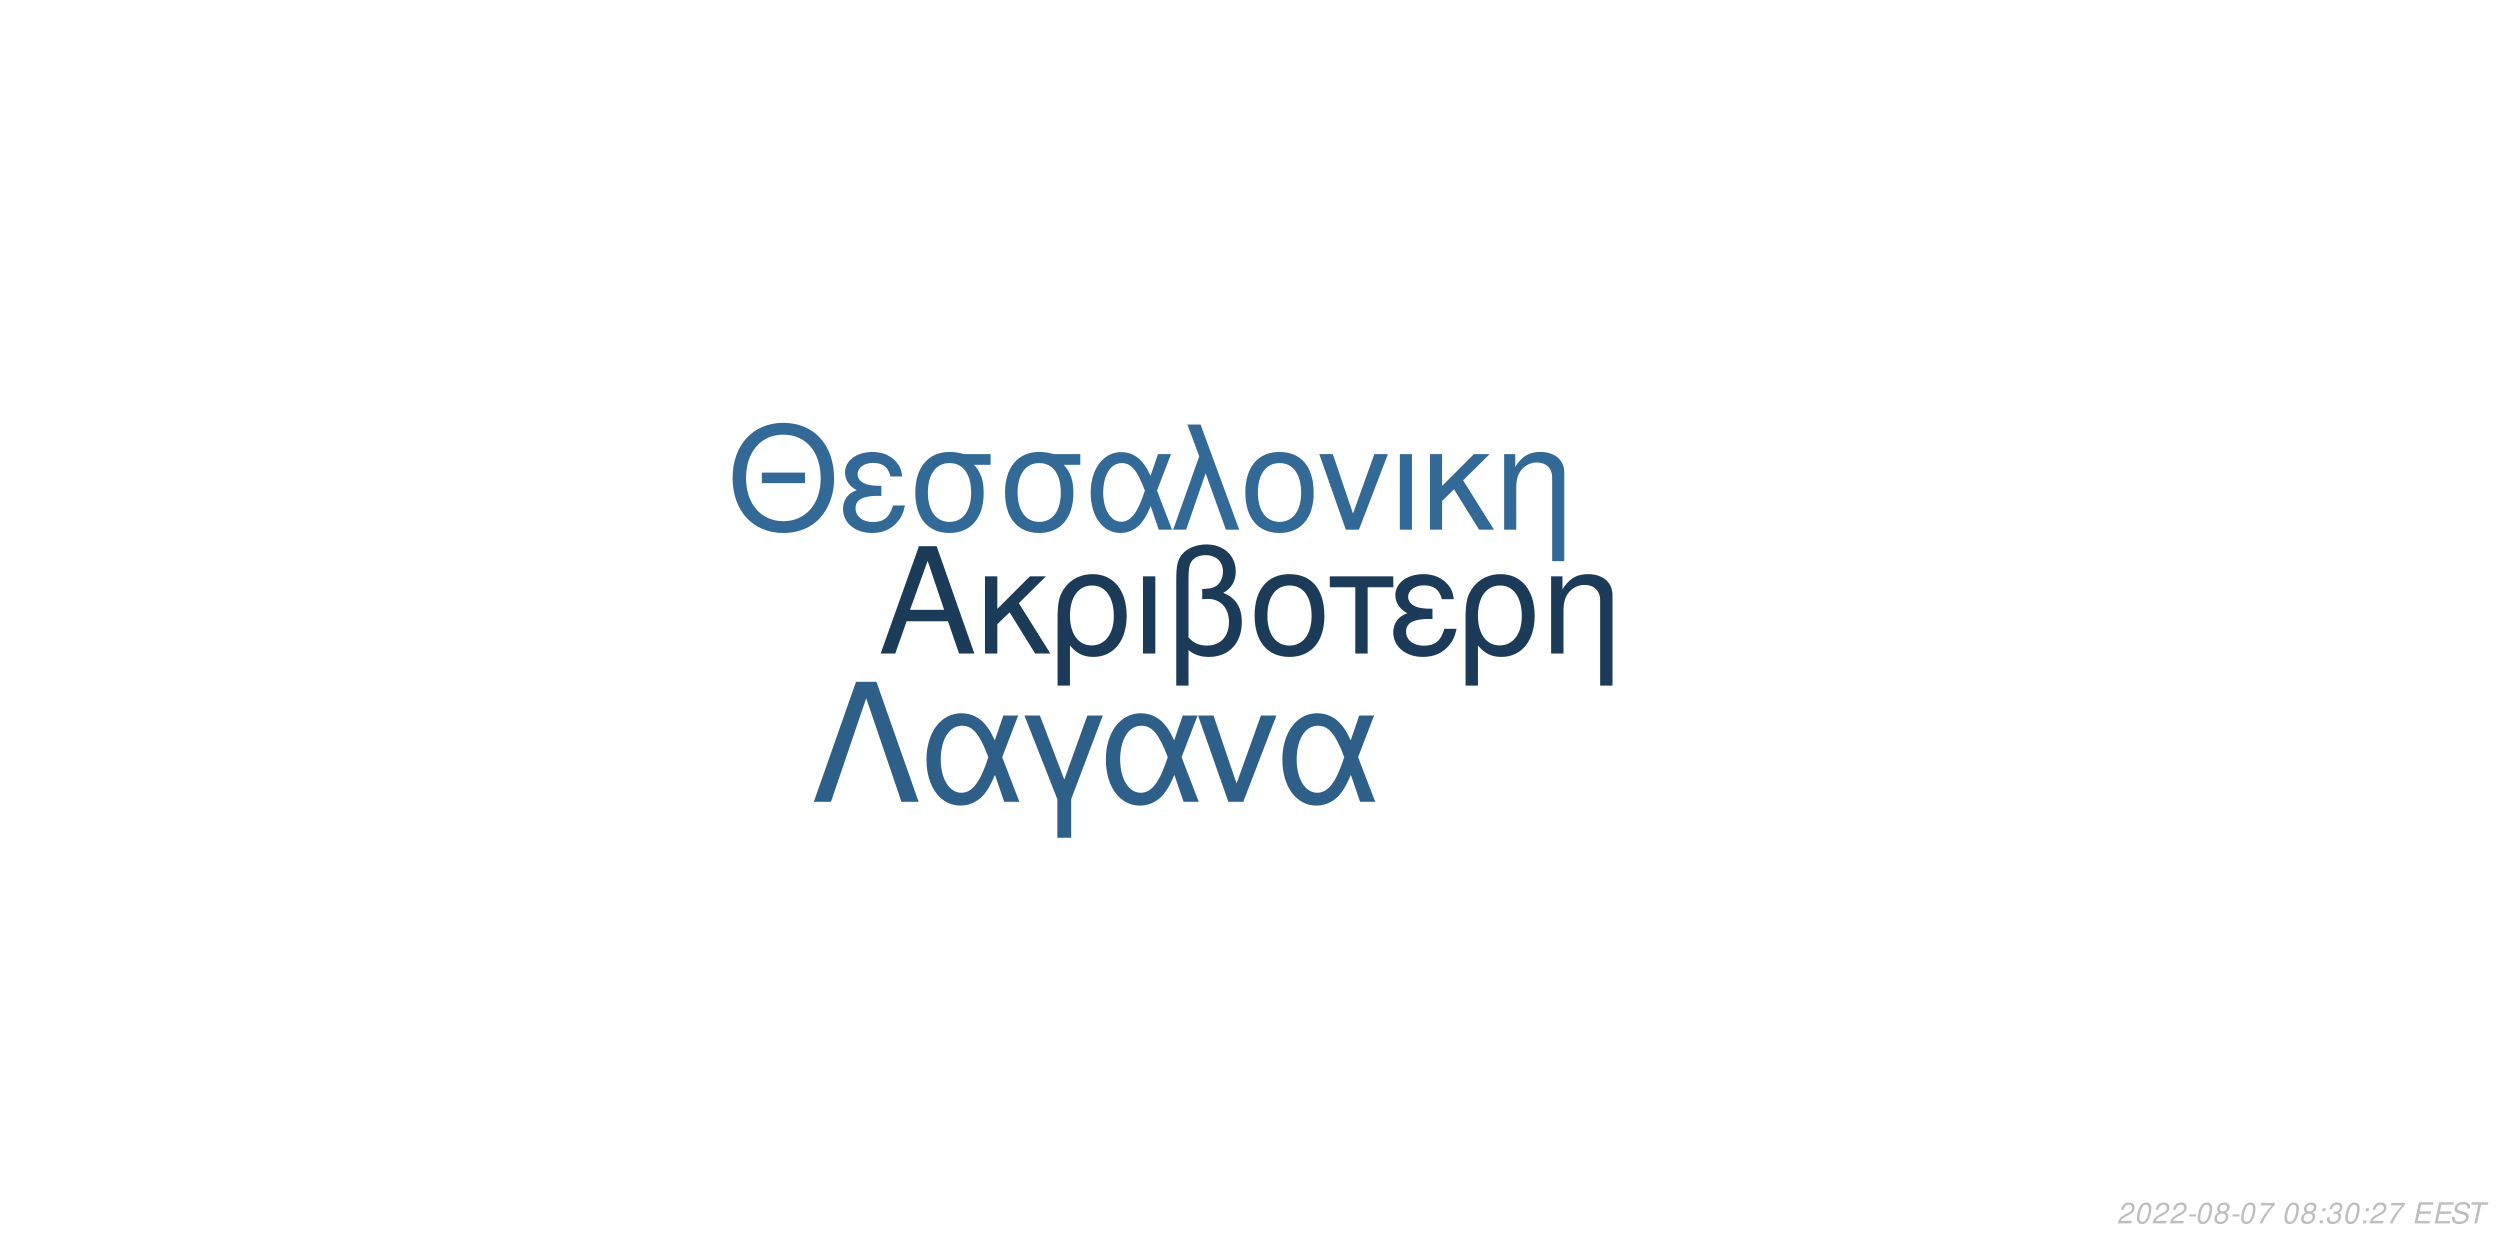
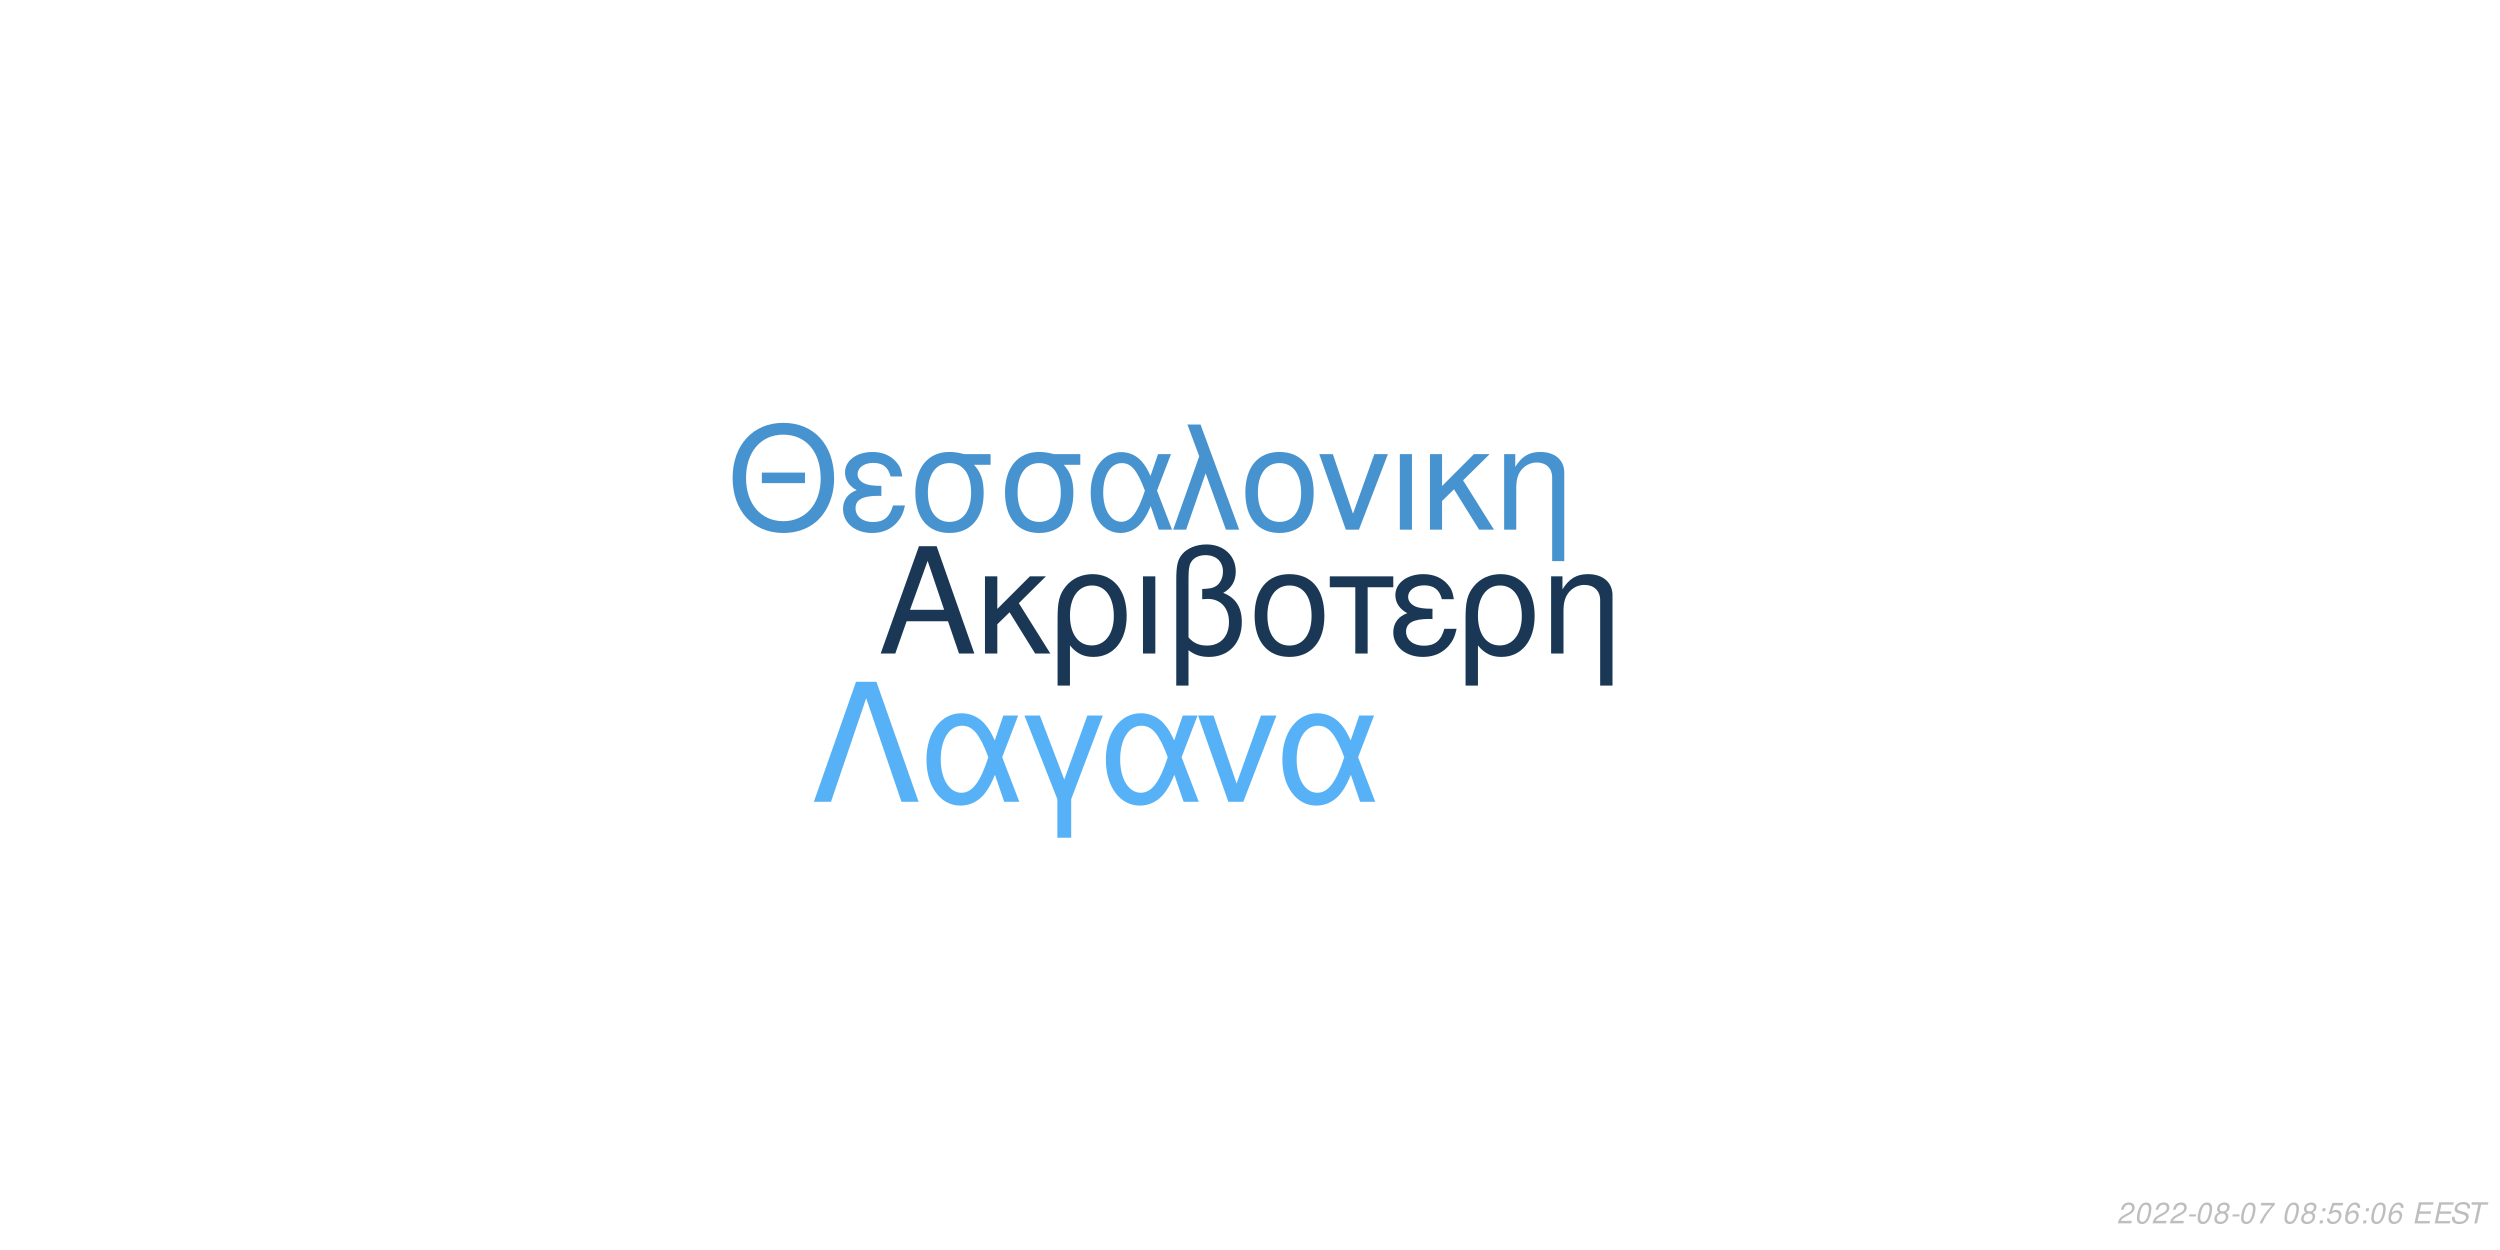
<svg xmlns="http://www.w3.org/2000/svg" xmlns:xlink="http://www.w3.org/1999/xlink" width="864pt" height="432pt" viewBox="0 0 864 432" version="1.1">
  <defs>
    <g>
      <symbol overflow="visible" id="glyph0-0">
        <path style="stroke:none;" d="" />
      </symbol>
      <symbol overflow="visible" id="glyph0-1">
        <path style="stroke:none;" d="M 24.125 -11.141 L 27.938 0 L 33.234 0 L 20.203 -37.094 L 14.094 -37.094 L 0.859 0 L 5.906 0 L 9.828 -11.141 Z M 22.797 -15.109 L 11 -15.109 L 17.094 -32.016 Z M 22.797 -15.109 " />
      </symbol>
      <symbol overflow="visible" id="glyph0-2">
        <path style="stroke:none;" d="M 7.172 -15.422 L 7.172 -26.672 L 2.906 -26.672 L 2.906 0 L 7.172 0 L 7.172 -10.125 L 11.406 -14.25 L 20.25 0 L 25.5 0 L 14.609 -17.406 L 23.969 -26.672 L 18.422 -26.672 Z M 7.172 -15.422 " />
      </symbol>
      <symbol overflow="visible" id="glyph0-3">
        <path style="stroke:none;" d="M 3 11.094 L 7.281 11.094 L 7.281 -2.797 C 9.516 -0.047 11.953 1.172 15.375 1.172 C 22.344 1.172 26.875 -4.422 26.875 -13.031 C 26.875 -21.891 22.297 -27.438 15.062 -27.438 C 11.297 -27.438 7.984 -25.906 5.797 -23.156 C 3.672 -20.516 3 -17.969 3 -12.359 Z M 14.906 -23.516 C 19.547 -23.516 22.438 -19.438 22.438 -12.922 C 22.438 -6.812 19.391 -2.797 14.812 -2.797 C 10.172 -2.797 7.281 -6.766 7.281 -13.125 C 7.281 -19.484 10.234 -23.516 14.906 -23.516 Z M 14.906 -23.516 " />
      </symbol>
      <symbol overflow="visible" id="glyph0-4">
        <path style="stroke:none;" d="M 3.516 0 L 7.781 0 L 7.781 -26.672 L 3.516 -26.672 Z M 3.516 0 " />
      </symbol>
      <symbol overflow="visible" id="glyph0-5">
        <path style="stroke:none;" d="M 4.016 11.094 L 8.25 11.094 L 8.25 -1.172 C 10.172 0.406 12.422 1.172 15.312 1.172 C 22.188 1.172 26.672 -3.609 26.672 -10.891 C 26.672 -15.984 24.578 -19.234 20.25 -20.969 C 23.109 -22.547 24.578 -25.031 24.578 -28.344 C 24.578 -33.844 20.406 -37.703 14.453 -37.703 C 10.938 -37.703 7.734 -36.391 6 -34.25 C 4.484 -32.422 4.016 -30.328 4.016 -25.391 Z M 8.25 -25.656 C 8.25 -29.359 8.5 -30.844 9.469 -32.062 C 10.375 -33.281 12.156 -34 14.094 -34 C 17.812 -34 20.156 -31.812 20.156 -28.297 C 20.156 -25.953 18.984 -23.812 17.297 -23.047 C 16.281 -22.547 15.469 -22.438 12.984 -22.297 L 12.984 -18.781 C 13.734 -18.828 14.344 -18.875 14.969 -18.875 C 19.344 -18.875 22.234 -15.719 22.234 -10.891 C 22.234 -5.906 19.281 -2.75 14.656 -2.75 C 11.953 -2.75 9.922 -3.609 8.25 -5.594 Z M 8.25 -25.656 " />
      </symbol>
      <symbol overflow="visible" id="glyph0-6">
        <path style="stroke:none;" d="M 14.094 -27.438 C 6.562 -27.438 2.094 -22.094 2.094 -13.125 C 2.094 -4.125 6.562 1.172 14.141 1.172 C 21.672 1.172 26.203 -4.172 26.203 -12.922 C 26.203 -22.188 21.828 -27.438 14.094 -27.438 Z M 14.141 -23.516 C 18.938 -23.516 21.781 -19.594 21.781 -12.984 C 21.781 -6.672 18.828 -2.75 14.141 -2.75 C 9.422 -2.75 6.516 -6.672 6.516 -13.125 C 6.516 -19.594 9.422 -23.516 14.141 -23.516 Z M 14.141 -23.516 " />
      </symbol>
      <symbol overflow="visible" id="glyph0-7">
        <path style="stroke:none;" d="M 7.891 0 L 12.156 0 L 12.156 -22.906 L 21.016 -22.906 L 21.016 -26.672 L -0.922 -26.672 L -0.922 -22.906 L 7.891 -22.906 Z M 7.891 0 " />
      </symbol>
      <symbol overflow="visible" id="glyph0-8">
        <path style="stroke:none;" d="M 14.562 -15.469 C 11.344 -15.469 9.562 -15.781 8.297 -16.438 C 6.922 -17.203 6.156 -18.328 6.156 -19.547 C 6.156 -21.891 8.453 -23.562 11.656 -23.562 C 15.062 -23.562 16.953 -22.094 17.812 -18.781 L 21.938 -18.781 C 21.578 -21.266 21.062 -22.5 19.797 -23.922 C 17.812 -26.203 14.906 -27.438 11.453 -27.438 C 5.797 -27.438 1.734 -24.375 1.734 -20.203 C 1.734 -17.609 3.156 -15.375 5.859 -13.938 C 2.797 -12.875 1.016 -10.484 1.016 -7.328 C 1.016 -2.391 5.297 1.172 11.25 1.172 C 14.969 1.172 17.906 -0.109 20.156 -2.641 C 21.578 -4.328 22.297 -5.797 22.906 -8.547 L 18.672 -8.547 C 17.5 -4.422 15.422 -2.703 11.609 -2.703 C 7.938 -2.703 5.438 -4.688 5.438 -7.578 C 5.438 -10.578 7.938 -11.953 13.484 -11.953 C 13.641 -11.953 14.094 -11.953 14.562 -11.906 Z M 14.562 -15.469 " />
      </symbol>
      <symbol overflow="visible" id="glyph0-9">
        <path style="stroke:none;" d="M 3.562 -26.672 L 3.562 0 L 7.844 0 L 7.844 -14.703 C 7.844 -17.906 8.5 -19.891 10.031 -21.531 C 11.406 -22.953 13.188 -23.719 15.062 -23.719 C 18.375 -23.719 20.516 -21.672 20.516 -18.469 L 20.516 11.094 L 24.781 11.094 L 24.781 -20.156 C 24.781 -24.578 21.469 -27.438 16.328 -27.438 C 12.359 -27.438 9.828 -25.906 7.484 -22.188 L 7.484 -26.672 Z M 3.562 -26.672 " />
      </symbol>
      <symbol overflow="visible" id="glyph1-0">
        <path style="stroke:none;" d="" />
      </symbol>
      <symbol overflow="visible" id="glyph1-1">
        <path style="stroke:none;" d="M 26.859 -19.734 L 11.953 -19.734 L 11.953 -16.094 L 26.859 -16.094 Z M 19.328 -36.922 C 8.922 -36.922 1.844 -29.25 1.844 -17.891 C 1.844 -6.484 8.875 1.141 19.391 1.141 C 23.812 1.141 27.703 -0.203 30.641 -2.688 C 34.578 -6.031 36.922 -11.656 36.922 -17.594 C 36.922 -29.297 30 -36.922 19.328 -36.922 Z M 19.328 -32.844 C 27.203 -32.844 32.281 -26.906 32.281 -17.688 C 32.281 -8.922 27.062 -2.938 19.391 -2.938 C 11.609 -2.938 6.484 -8.922 6.484 -17.891 C 6.484 -26.859 11.609 -32.844 19.328 -32.844 Z M 19.328 -32.844 " />
      </symbol>
      <symbol overflow="visible" id="glyph1-2">
        <path style="stroke:none;" d="M 14.25 -15.141 C 11.109 -15.141 9.375 -15.453 8.125 -16.094 C 6.781 -16.844 6.031 -17.938 6.031 -19.141 C 6.031 -21.422 8.266 -23.078 11.406 -23.078 C 14.75 -23.078 16.594 -21.625 17.438 -18.391 L 21.469 -18.391 C 21.125 -20.828 20.625 -22.031 19.391 -23.422 C 17.438 -25.656 14.594 -26.859 11.219 -26.859 C 5.688 -26.859 1.688 -23.875 1.688 -19.781 C 1.688 -17.234 3.094 -15.047 5.734 -13.656 C 2.734 -12.609 1 -10.266 1 -7.172 C 1 -2.344 5.188 1.141 11.016 1.141 C 14.656 1.141 17.547 -0.094 19.734 -2.594 C 21.125 -4.234 21.828 -5.688 22.422 -8.375 L 18.281 -8.375 C 17.141 -4.328 15.094 -2.641 11.359 -2.641 C 7.766 -2.641 5.328 -4.578 5.328 -7.422 C 5.328 -10.359 7.766 -11.703 13.203 -11.703 C 13.359 -11.703 13.797 -11.703 14.25 -11.656 Z M 14.25 -15.141 " />
      </symbol>
      <symbol overflow="visible" id="glyph1-3">
        <path style="stroke:none;" d="M 29 -26.109 L 19.938 -26.109 C 17.594 -26.703 16.438 -26.859 14.703 -26.859 C 7.469 -26.859 2.984 -21.469 2.984 -12.859 C 2.984 -4.031 7.375 1.141 14.797 1.141 C 22.172 1.141 26.609 -4.078 26.609 -12.656 C 26.609 -17.047 25.656 -19.828 23.266 -22.422 L 29 -22.422 Z M 14.797 -23.016 C 19.531 -23.016 22.266 -19.234 22.266 -12.75 C 22.266 -6.531 19.438 -2.688 14.797 -2.688 C 10.172 -2.688 7.328 -6.531 7.328 -12.859 C 7.328 -19.188 10.172 -23.016 14.797 -23.016 Z M 14.797 -23.016 " />
      </symbol>
      <symbol overflow="visible" id="glyph1-4">
        <path style="stroke:none;" d="M 29.344 -26.109 L 24.859 -26.109 L 22.266 -18.578 C 21.125 -21.031 20.484 -22.125 19.328 -23.469 C 17.547 -25.609 14.906 -26.812 12.156 -26.812 C 5.984 -26.812 1.594 -20.984 1.594 -12.812 C 1.594 -4.578 5.828 1.141 11.906 1.141 C 14.953 1.141 17.734 -0.344 19.625 -3.047 C 20.672 -4.531 21.281 -5.688 22.328 -8.172 L 25.109 0 L 29.703 0 L 24.516 -13.5 Z M 20.328 -13.5 C 17.891 -5.922 15.453 -2.734 12.156 -2.734 C 8.516 -2.734 5.922 -6.922 5.922 -12.812 C 5.922 -18.938 8.516 -23.016 12.359 -23.016 C 15.594 -23.016 17.688 -20.531 20.328 -13.5 Z M 20.328 -13.5 " />
      </symbol>
      <symbol overflow="visible" id="glyph1-5">
        <path style="stroke:none;" d="M 1.094 0 L 5.578 0 L 12.312 -19.484 L 19.328 0 L 23.922 0 L 10.562 -36.328 L 6.031 -36.328 L 10.109 -25.359 Z M 1.094 0 " />
      </symbol>
      <symbol overflow="visible" id="glyph1-6">
        <path style="stroke:none;" d="M 13.797 -26.859 C 6.422 -26.859 2.047 -21.625 2.047 -12.859 C 2.047 -4.031 6.422 1.141 13.859 1.141 C 21.234 1.141 25.656 -4.078 25.656 -12.656 C 25.656 -21.719 21.375 -26.859 13.797 -26.859 Z M 13.859 -23.016 C 18.531 -23.016 21.328 -19.188 21.328 -12.703 C 21.328 -6.531 18.438 -2.688 13.859 -2.688 C 9.219 -2.688 6.375 -6.531 6.375 -12.859 C 6.375 -19.188 9.219 -23.016 13.859 -23.016 Z M 13.859 -23.016 " />
      </symbol>
      <symbol overflow="visible" id="glyph1-7">
        <path style="stroke:none;" d="M 14.297 0 L 24.312 -26.109 L 19.625 -26.109 L 12.25 -5.531 L 5.281 -26.109 L 0.594 -26.109 L 9.766 0 Z M 14.297 0 " />
      </symbol>
      <symbol overflow="visible" id="glyph1-8">
        <path style="stroke:none;" d="M 3.438 0 L 7.625 0 L 7.625 -26.109 L 3.438 -26.109 Z M 3.438 0 " />
      </symbol>
      <symbol overflow="visible" id="glyph1-9">
        <path style="stroke:none;" d="M 7.031 -15.094 L 7.031 -26.109 L 2.844 -26.109 L 2.844 0 L 7.031 0 L 7.031 -9.922 L 11.156 -13.953 L 19.828 0 L 24.969 0 L 14.297 -17.047 L 23.469 -26.109 L 18.031 -26.109 Z M 7.031 -15.094 " />
      </symbol>
      <symbol overflow="visible" id="glyph1-10">
        <path style="stroke:none;" d="M 3.484 -26.109 L 3.484 0 L 7.672 0 L 7.672 -14.406 C 7.672 -17.547 8.328 -19.484 9.812 -21.078 C 11.156 -22.469 12.906 -23.219 14.75 -23.219 C 17.984 -23.219 20.078 -21.234 20.078 -18.094 L 20.078 10.859 L 24.266 10.859 L 24.266 -19.734 C 24.266 -24.062 21.031 -26.859 16 -26.859 C 12.109 -26.859 9.609 -25.359 7.328 -21.719 L 7.328 -26.109 Z M 3.484 -26.109 " />
      </symbol>
      <symbol overflow="visible" id="glyph2-0">
        <path style="stroke:none;" d="" />
      </symbol>
      <symbol overflow="visible" id="glyph2-1">
        <path style="stroke:none;" d="M 22.531 -41.484 L 15.484 -41.484 L 0.906 0 L 6.828 0 L 19 -35.797 L 31.188 0 L 37.109 0 Z M 22.531 -41.484 " />
      </symbol>
      <symbol overflow="visible" id="glyph2-2">
        <path style="stroke:none;" d="M 33.516 -29.812 L 28.391 -29.812 L 25.438 -21.219 C 24.125 -24.016 23.391 -25.266 22.078 -26.797 C 20.031 -29.25 17.016 -30.609 13.891 -30.609 C 6.828 -30.609 1.828 -23.953 1.828 -14.625 C 1.828 -5.234 6.656 1.312 13.594 1.312 C 17.078 1.312 20.266 -0.391 22.422 -3.469 C 23.609 -5.172 24.297 -6.484 25.5 -9.328 L 28.688 0 L 33.922 0 L 28 -15.422 Z M 23.219 -15.422 C 20.422 -6.766 17.641 -3.125 13.891 -3.125 C 9.734 -3.125 6.766 -7.906 6.766 -14.625 C 6.766 -21.625 9.734 -26.297 14.109 -26.297 C 17.812 -26.297 20.203 -23.453 23.219 -15.422 Z M 23.219 -15.422 " />
      </symbol>
      <symbol overflow="visible" id="glyph2-3">
        <path style="stroke:none;" d="M 12.062 12.406 L 16.844 12.406 L 16.844 -0.906 L 27.766 -29.812 L 22.422 -29.812 L 14.453 -7.688 L 6.031 -29.812 L 0.688 -29.812 L 12.062 -0.906 Z M 12.062 12.406 " />
      </symbol>
      <symbol overflow="visible" id="glyph2-4">
        <path style="stroke:none;" d="M 16.328 0 L 27.766 -29.812 L 22.422 -29.812 L 14 -6.312 L 6.031 -29.812 L 0.688 -29.812 L 11.156 0 Z M 16.328 0 " />
      </symbol>
      <symbol overflow="visible" id="glyph3-0">
        <path style="stroke:none;" d="" />
      </symbol>
      <symbol overflow="visible" id="glyph3-1">
        <path style="stroke:none;" d="M 5.234 -0.875 L 1.469 -0.875 C 1.641 -1.375 2.203 -1.891 3.109 -2.344 L 4.234 -2.938 C 5.562 -3.625 6.219 -4.469 6.219 -5.484 C 6.219 -5.938 6.062 -6.359 5.797 -6.656 C 5.469 -7.047 4.984 -7.234 4.312 -7.234 C 2.766 -7.234 1.891 -6.453 1.484 -4.734 L 2.375 -4.734 C 2.484 -5.188 2.609 -5.484 2.797 -5.75 C 3.094 -6.203 3.609 -6.453 4.188 -6.453 C 4.891 -6.453 5.344 -6.031 5.344 -5.375 C 5.344 -4.703 4.859 -4.094 4.016 -3.656 L 2.984 -3.125 C 1.234 -2.188 0.797 -1.656 0.344 -0.016 L 5.047 -0.016 Z M 5.234 -0.875 " />
      </symbol>
      <symbol overflow="visible" id="glyph3-2">
        <path style="stroke:none;" d="M 4.203 -7.234 C 3.375 -7.234 2.688 -6.812 2.125 -5.984 C 1.484 -5.047 0.984 -3.188 0.984 -1.734 C 0.984 -1.109 1.172 -0.562 1.484 -0.266 C 1.797 0.047 2.281 0.234 2.766 0.234 C 3.625 0.234 4.281 -0.156 4.859 -1.016 C 5.516 -1.953 6 -3.797 6 -5.266 C 6 -6.5 5.328 -7.234 4.203 -7.234 Z M 4.094 -6.453 C 4.734 -6.453 5.125 -5.984 5.125 -5.156 C 5.125 -4.203 4.781 -2.625 4.406 -1.812 C 3.984 -0.938 3.516 -0.547 2.875 -0.547 C 2.25 -0.547 1.875 -1.031 1.875 -1.828 C 1.875 -2.797 2.203 -4.344 2.594 -5.203 C 2.984 -6.047 3.453 -6.453 4.094 -6.453 Z M 4.094 -6.453 " />
      </symbol>
      <symbol overflow="visible" id="glyph3-3">
        <path style="stroke:none;" d="M 3.516 -3.125 L 1.125 -3.125 L 0.969 -2.406 L 3.359 -2.406 Z M 3.516 -3.125 " />
      </symbol>
      <symbol overflow="visible" id="glyph3-4">
        <path style="stroke:none;" d="M 4.766 -3.797 C 5.078 -3.969 5.234 -4.078 5.438 -4.234 C 5.812 -4.594 6.062 -5.172 6.062 -5.734 C 6.062 -6.625 5.344 -7.234 4.266 -7.234 C 2.812 -7.234 1.703 -6.219 1.703 -4.875 C 1.703 -4.406 1.875 -4.125 2.359 -3.812 C 1.297 -3.312 0.75 -2.516 0.75 -1.469 C 0.75 -0.438 1.547 0.234 2.812 0.234 C 3.656 0.234 4.359 -0.094 4.938 -0.734 C 5.359 -1.234 5.609 -1.859 5.609 -2.438 C 5.609 -3.047 5.312 -3.516 4.766 -3.797 Z M 4.109 -6.453 C 4.797 -6.453 5.188 -6.125 5.188 -5.578 C 5.188 -5.266 5.062 -4.922 4.859 -4.672 C 4.562 -4.312 4.188 -4.156 3.656 -4.156 C 2.984 -4.156 2.594 -4.453 2.594 -4.984 C 2.594 -5.859 3.203 -6.453 4.109 -6.453 Z M 3.453 -3.406 C 4.234 -3.406 4.734 -2.984 4.734 -2.312 C 4.734 -1.312 3.922 -0.547 2.875 -0.547 C 2.125 -0.547 1.625 -0.969 1.625 -1.625 C 1.625 -2.609 2.438 -3.406 3.453 -3.406 Z M 3.453 -3.406 " />
      </symbol>
      <symbol overflow="visible" id="glyph3-5">
        <path style="stroke:none;" d="M 6.703 -7.094 L 1.953 -7.094 L 1.766 -6.219 L 5.594 -6.219 C 3.344 -3.688 2.266 -2.109 1.375 0 L 2.344 0 C 3.031 -1.906 4.828 -4.594 6.547 -6.281 Z M 6.703 -7.094 " />
      </symbol>
      <symbol overflow="visible" id="glyph3-6">
        <path style="stroke:none;" d="" />
      </symbol>
      <symbol overflow="visible" id="glyph3-7">
        <path style="stroke:none;" d="M 2.359 -1.031 L 1.312 -1.031 L 1.094 0 L 2.141 0 Z M 3.266 -5.234 L 2.219 -5.234 L 2 -4.203 L 3.047 -4.203 Z M 3.266 -5.234 " />
      </symbol>
      <symbol overflow="visible" id="glyph3-8">
-         <path style="stroke:none;" d="M 2.922 -3.312 C 3.125 -3.344 3.234 -3.344 3.375 -3.344 C 4.203 -3.344 4.688 -3 4.688 -2.406 C 4.688 -1.312 3.906 -0.547 2.781 -0.547 C 2.047 -0.547 1.594 -0.938 1.594 -1.562 C 1.594 -1.719 1.609 -1.844 1.656 -2.094 L 0.766 -2.094 C 0.734 -1.797 0.719 -1.641 0.719 -1.469 C 0.719 -0.375 1.406 0.234 2.641 0.234 C 3.547 0.234 4.297 -0.078 4.812 -0.656 C 5.266 -1.156 5.562 -1.875 5.562 -2.547 C 5.562 -3.125 5.344 -3.453 4.797 -3.734 C 5.641 -4.234 6.016 -4.844 6.016 -5.734 C 6.016 -6.656 5.312 -7.234 4.203 -7.234 C 3.375 -7.234 2.672 -6.938 2.188 -6.375 C 1.891 -6.031 1.703 -5.641 1.516 -4.906 L 2.391 -4.906 C 2.5 -5.359 2.594 -5.594 2.734 -5.812 C 3.047 -6.234 3.516 -6.453 4.078 -6.453 C 4.734 -6.453 5.141 -6.125 5.141 -5.578 C 5.141 -5.188 5.016 -4.797 4.797 -4.547 C 4.516 -4.234 4 -4.062 3.266 -4.062 L 3.078 -4.062 Z M 2.922 -3.312 " />
+         <path style="stroke:none;" d="M 6.297 -7.094 L 2.594 -7.094 L 1.234 -3.234 L 2.047 -3.234 C 2.656 -3.766 2.938 -3.906 3.531 -3.906 C 4.328 -3.906 4.797 -3.453 4.797 -2.688 C 4.797 -1.438 3.969 -0.547 2.828 -0.547 C 2.031 -0.547 1.609 -0.938 1.578 -1.734 L 0.703 -1.734 L 0.703 -1.516 C 0.703 -0.938 0.844 -0.547 1.188 -0.266 C 1.562 0.062 2.078 0.234 2.703 0.234 C 3.656 0.234 4.391 -0.156 4.984 -0.922 C 5.422 -1.5 5.672 -2.234 5.672 -2.953 C 5.672 -4 4.938 -4.672 3.812 -4.672 C 3.328 -4.672 2.906 -4.547 2.406 -4.234 L 3.109 -6.219 L 6.109 -6.219 Z M 6.297 -7.094 " />
      </symbol>
      <symbol overflow="visible" id="glyph3-9">
+         <path style="stroke:none;" d="M 6.125 -5.344 L 6.141 -5.625 C 6.141 -6.609 5.453 -7.234 4.391 -7.234 C 3.438 -7.234 2.641 -6.719 2.016 -5.703 C 1.422 -4.781 0.938 -2.953 0.938 -1.688 C 0.938 -0.516 1.688 0.234 2.859 0.234 C 3.703 0.234 4.438 -0.156 5 -0.875 C 5.406 -1.422 5.672 -2.156 5.672 -2.766 C 5.672 -3.812 4.969 -4.5 3.906 -4.5 C 3.234 -4.5 2.672 -4.234 2.094 -3.625 C 2.406 -5.375 3.234 -6.453 4.25 -6.453 C 4.703 -6.453 5.062 -6.234 5.172 -5.844 C 5.203 -5.719 5.234 -5.578 5.25 -5.344 Z M 3.656 -3.734 C 4.344 -3.734 4.797 -3.281 4.797 -2.625 C 4.797 -1.469 3.984 -0.547 2.984 -0.547 C 2.297 -0.547 1.812 -1.047 1.812 -1.766 C 1.812 -2.859 2.625 -3.734 3.656 -3.734 Z M 3.656 -3.734 " />
+       </symbol>
+       <symbol overflow="visible" id="glyph3-10">
        <path style="stroke:none;" d="M 2.547 -3.312 L 6.5 -3.312 L 6.688 -4.141 L 2.719 -4.141 L 3.219 -6.469 L 7.344 -6.469 L 7.516 -7.297 L 2.453 -7.297 L 0.906 0 L 6.125 0 L 6.297 -0.812 L 2.016 -0.812 Z M 2.547 -3.312 " />
      </symbol>
-       <symbol overflow="visible" id="glyph3-10">
+       <symbol overflow="visible" id="glyph3-11">
        <path style="stroke:none;" d="M 7.062 -5.156 C 7.125 -5.438 7.141 -5.562 7.141 -5.703 C 7.141 -6.156 6.938 -6.594 6.594 -6.891 C 6.188 -7.25 5.656 -7.406 4.875 -7.406 C 3.844 -7.406 3.047 -7.125 2.5 -6.562 C 2.094 -6.141 1.781 -5.438 1.781 -4.922 C 1.781 -4.297 2.219 -3.766 2.891 -3.562 L 4.594 -3.094 C 5.406 -2.859 5.734 -2.578 5.734 -2.094 C 5.734 -1.781 5.547 -1.406 5.266 -1.141 C 4.844 -0.766 4.266 -0.578 3.453 -0.578 C 2.328 -0.578 1.812 -0.984 1.812 -1.906 C 1.812 -2.047 1.812 -2.125 1.844 -2.312 L 0.984 -2.312 C 0.906 -2.062 0.891 -1.906 0.891 -1.688 C 0.891 -0.484 1.797 0.234 3.297 0.234 C 4.359 0.234 5.234 -0.062 5.812 -0.609 C 6.344 -1.078 6.688 -1.797 6.688 -2.375 C 6.688 -2.641 6.609 -2.906 6.453 -3.156 C 6.234 -3.5 5.938 -3.703 5.469 -3.828 L 3.75 -4.312 C 2.984 -4.547 2.734 -4.734 2.734 -5.188 C 2.734 -5.547 2.875 -5.844 3.188 -6.109 C 3.547 -6.438 4.031 -6.594 4.703 -6.594 C 5.266 -6.594 5.688 -6.484 5.906 -6.297 C 6.094 -6.125 6.219 -5.797 6.219 -5.516 C 6.219 -5.422 6.203 -5.344 6.188 -5.156 Z M 7.062 -5.156 " />
      </symbol>
-       <symbol overflow="visible" id="glyph3-11">
+       <symbol overflow="visible" id="glyph3-12">
        <path style="stroke:none;" d="M 4.938 -6.469 L 7.312 -6.469 L 7.484 -7.297 L 1.75 -7.297 L 1.578 -6.469 L 3.984 -6.469 L 2.609 0 L 3.547 0 Z M 4.938 -6.469 " />
      </symbol>
    </g>
  </defs>
  <g id="surface1">
    <rect x="0" y="0" width="864" height="432" style="fill:rgb(100%,100%,100%);fill-opacity:1;stroke:none;" />
-     <g style="fill:rgb(10.588%,23.137%,34.51%);fill-opacity:1;">
+     <g style="fill:rgb(10.196%,21.961%,33.333%);fill-opacity:1;">
      <use xlink:href="#glyph0-1" x="303.5" y="225.861" />
      <use xlink:href="#glyph0-2" x="337.5" y="225.861" />
      <use xlink:href="#glyph0-3" x="362.5" y="225.861" />
      <use xlink:href="#glyph0-4" x="391.5" y="225.861" />
      <use xlink:href="#glyph0-5" x="402.5" y="225.861" />
      <use xlink:href="#glyph0-6" x="431.5" y="225.861" />
      <use xlink:href="#glyph0-7" x="460.5" y="225.861" />
      <use xlink:href="#glyph0-8" x="480.5" y="225.861" />
      <use xlink:href="#glyph0-3" x="503.5" y="225.861" />
      <use xlink:href="#glyph0-9" x="532.5" y="225.861" />
    </g>
-     <g style="fill:rgb(19.608%,41.176%,58.824%);fill-opacity:1;">
+     <g style="fill:rgb(27.843%,57.647%,81.176%);fill-opacity:1;">
      <use xlink:href="#glyph1-1" x="251.348" y="183.058" />
      <use xlink:href="#glyph1-2" x="290.348" y="183.058" />
      <use xlink:href="#glyph1-3" x="313.348" y="183.058" />
      <use xlink:href="#glyph1-3" x="344.348" y="183.058" />
      <use xlink:href="#glyph1-4" x="375.348" y="183.058" />
      <use xlink:href="#glyph1-5" x="404.348" y="183.058" />
      <use xlink:href="#glyph1-6" x="428.348" y="183.058" />
      <use xlink:href="#glyph1-7" x="455.348" y="183.058" />
      <use xlink:href="#glyph1-8" x="480.348" y="183.058" />
      <use xlink:href="#glyph1-9" x="491.348" y="183.058" />
      <use xlink:href="#glyph1-10" x="516.348" y="183.058" />
    </g>
-     <g style="fill:rgb(17.647%,37.255%,53.725%);fill-opacity:1;">
+     <g style="fill:rgb(33.725%,69.412%,96.863%);fill-opacity:1;">
      <use xlink:href="#glyph2-1" x="280.359" y="277.105" />
      <use xlink:href="#glyph2-2" x="318.359" y="277.105" />
      <use xlink:href="#glyph2-3" x="353.359" y="277.105" />
      <use xlink:href="#glyph2-2" x="380.359" y="277.105" />
      <use xlink:href="#glyph2-4" x="413.359" y="277.105" />
      <use xlink:href="#glyph2-2" x="441.359" y="277.105" />
    </g>
    <g style="fill:rgb(74.51%,74.51%,74.51%);fill-opacity:1;">
      <use xlink:href="#glyph3-1" x="731.52" y="422.81" />
      <use xlink:href="#glyph3-2" x="737.52" y="422.81" />
      <use xlink:href="#glyph3-1" x="743.52" y="422.81" />
      <use xlink:href="#glyph3-1" x="749.52" y="422.81" />
      <use xlink:href="#glyph3-3" x="755.52" y="422.81" />
      <use xlink:href="#glyph3-2" x="758.52" y="422.81" />
      <use xlink:href="#glyph3-4" x="764.52" y="422.81" />
      <use xlink:href="#glyph3-3" x="770.52" y="422.81" />
      <use xlink:href="#glyph3-2" x="773.52" y="422.81" />
      <use xlink:href="#glyph3-5" x="779.52" y="422.81" />
      <use xlink:href="#glyph3-6" x="785.52" y="422.81" />
      <use xlink:href="#glyph3-2" x="788.52" y="422.81" />
      <use xlink:href="#glyph3-4" x="794.52" y="422.81" />
      <use xlink:href="#glyph3-7" x="800.52" y="422.81" />
      <use xlink:href="#glyph3-8" x="803.52" y="422.81" />
-       <use xlink:href="#glyph3-2" x="809.52" y="422.81" />
+       <use xlink:href="#glyph3-9" x="809.52" y="422.81" />
      <use xlink:href="#glyph3-7" x="815.52" y="422.81" />
-       <use xlink:href="#glyph3-1" x="818.52" y="422.81" />
-       <use xlink:href="#glyph3-5" x="824.52" y="422.81" />
+       <use xlink:href="#glyph3-2" x="818.52" y="422.81" />
+       <use xlink:href="#glyph3-9" x="824.52" y="422.81" />
      <use xlink:href="#glyph3-6" x="830.52" y="422.81" />
-       <use xlink:href="#glyph3-9" x="833.52" y="422.81" />
-       <use xlink:href="#glyph3-9" x="840.52" y="422.81" />
-       <use xlink:href="#glyph3-10" x="846.52" y="422.81" />
-       <use xlink:href="#glyph3-11" x="852.52" y="422.81" />
+       <use xlink:href="#glyph3-10" x="833.52" y="422.81" />
+       <use xlink:href="#glyph3-10" x="840.52" y="422.81" />
+       <use xlink:href="#glyph3-11" x="846.52" y="422.81" />
+       <use xlink:href="#glyph3-12" x="852.52" y="422.81" />
    </g>
  </g>
</svg>
